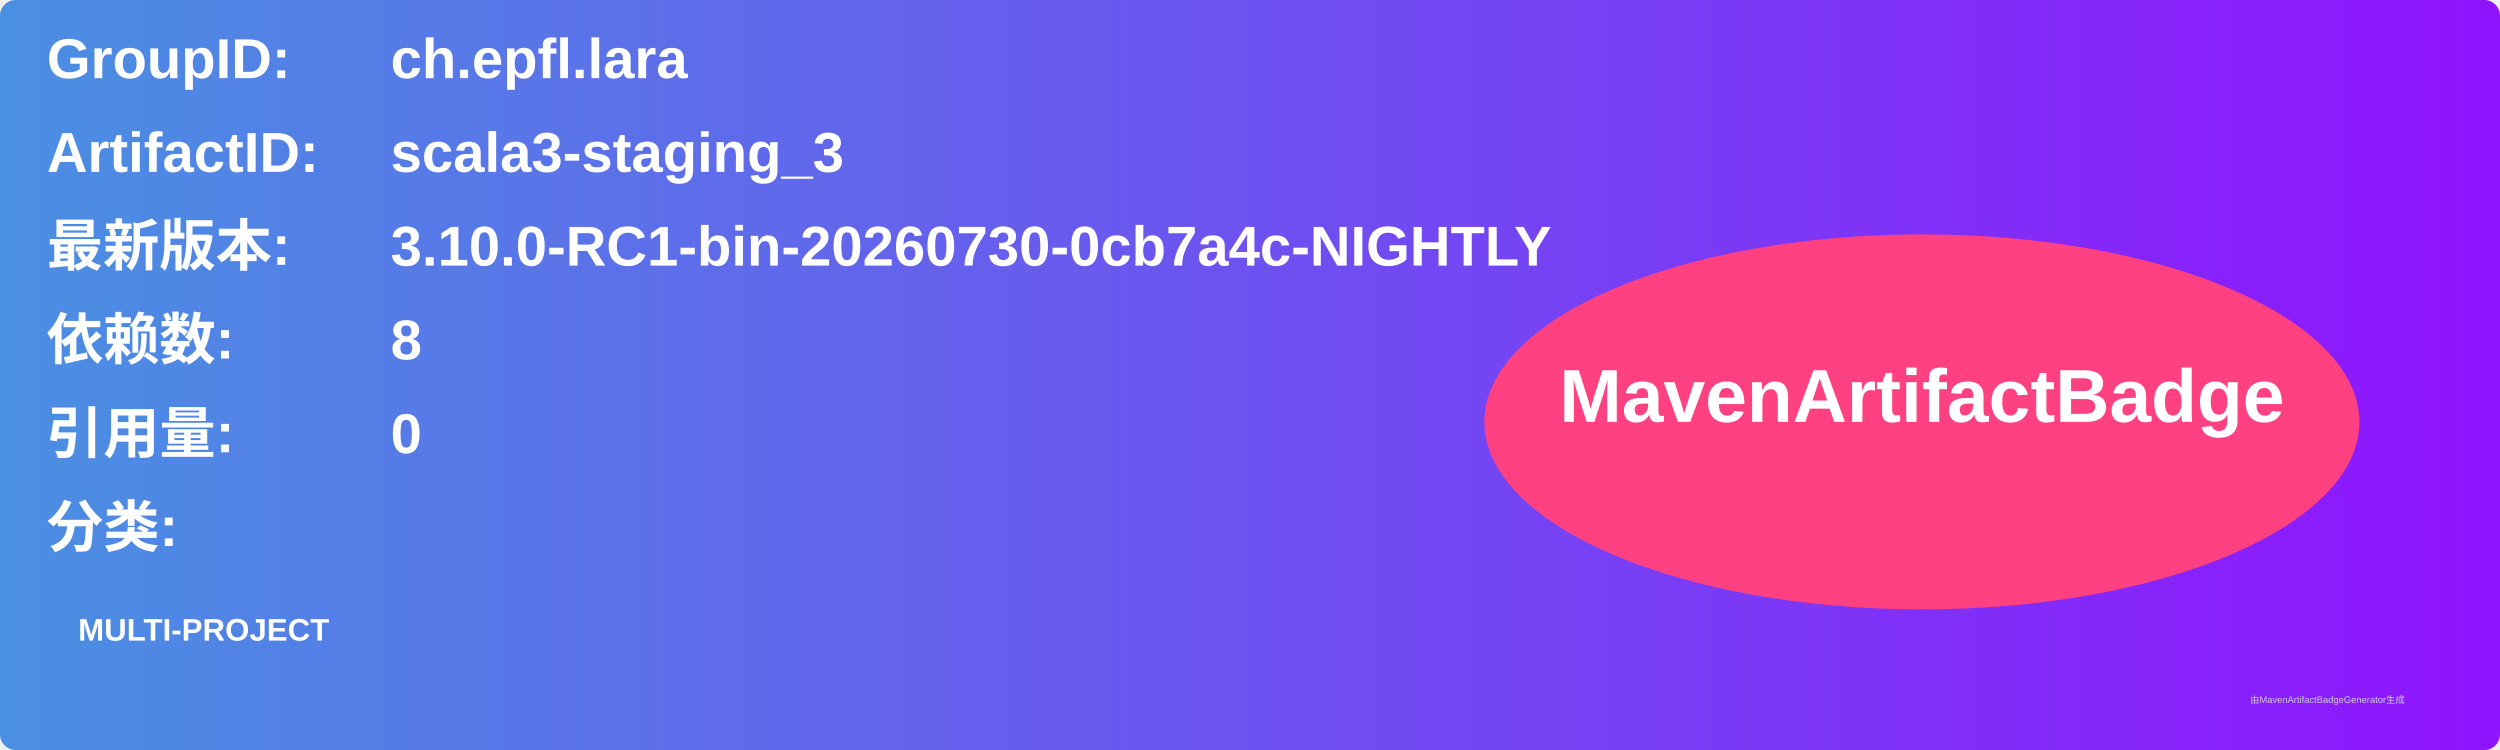
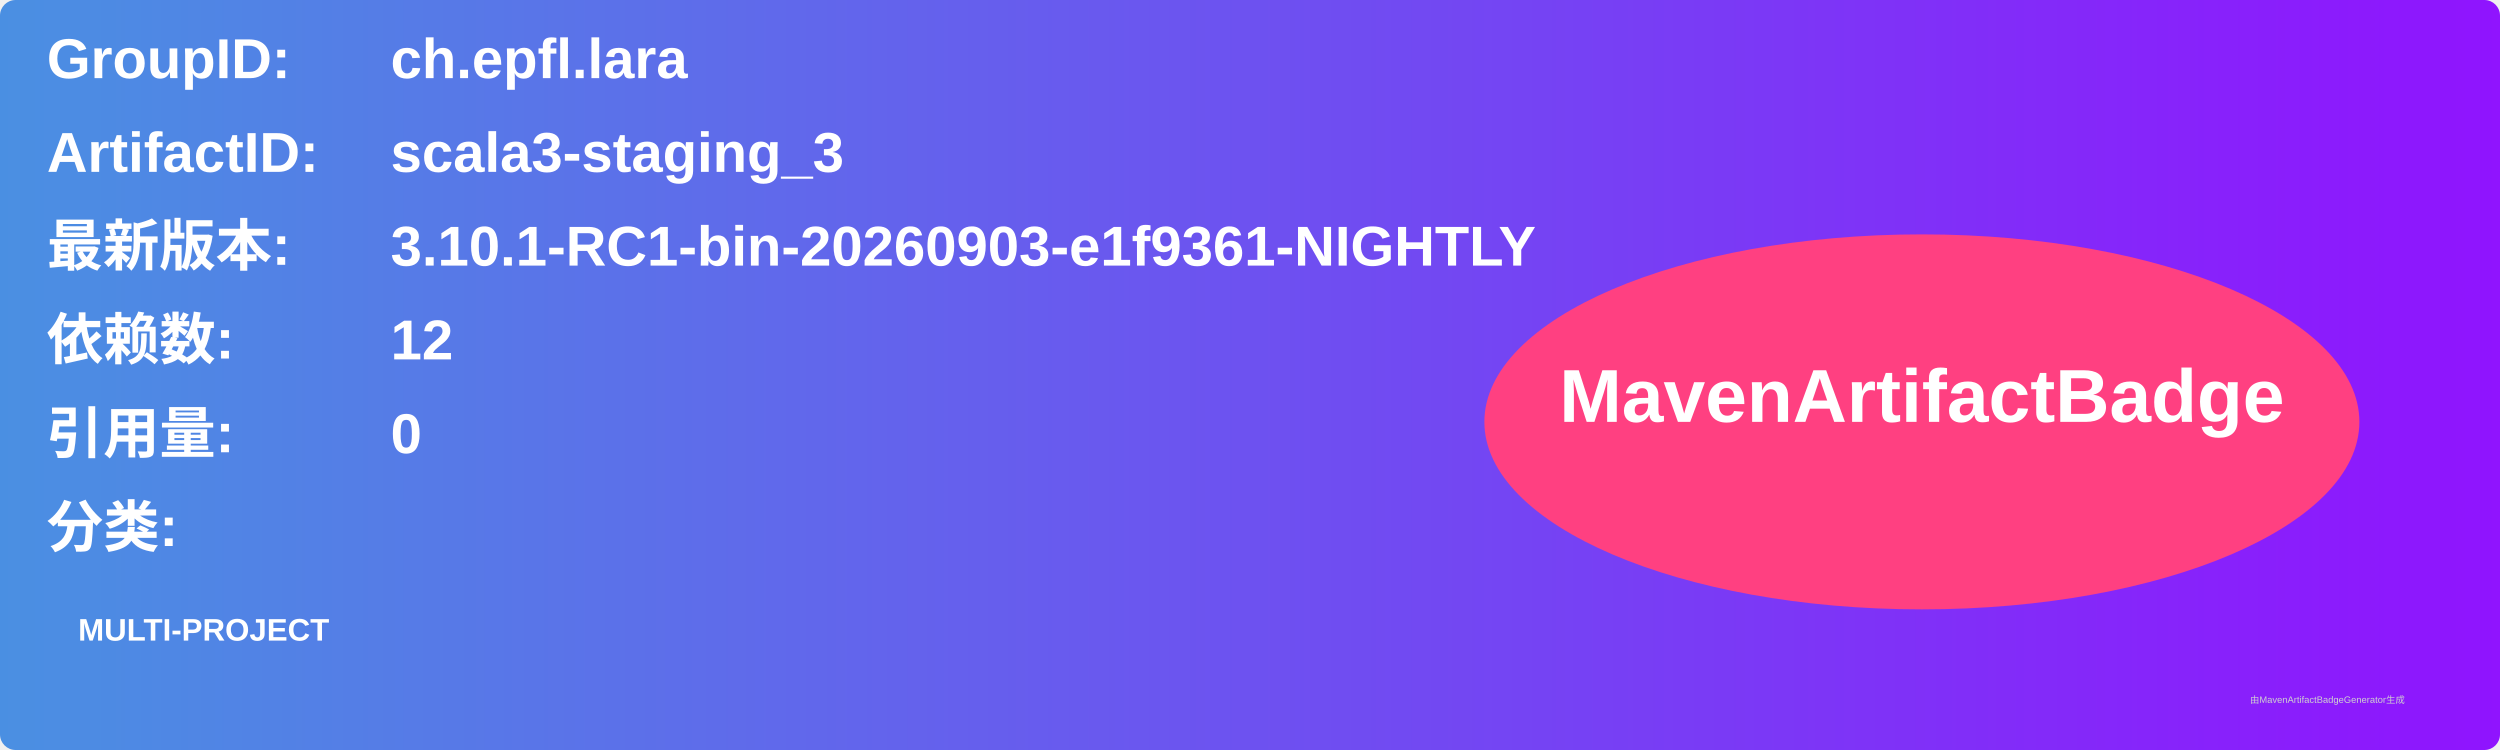
<svg xmlns="http://www.w3.org/2000/svg" width="800" height="240" viewBox="0 0 800 240">
  <linearGradient id="grad" x1="0%" y1="0%" x2="100%" y2="0%">
    <stop offset="0%" stop-color="#4a90e2" />
    <stop offset="100%" stop-color="#9013fe" />
  </linearGradient>
  <rect width="100%" height="100%" rx="5" ry="5" fill="url(#grad)" />
  <g transform="translate(15, 15)">
    <text x="0" y="10" font-family="Arial" font-size="18" fill="white" font-weight="bold" width="260">GroupID:</text>
    <text x="110" y="10" font-family="Arial" font-size="18" fill="white" font-weight="bold" width="460">ch.epfl.lara</text>
    <text x="0" y="40" font-family="Arial" font-size="18" fill="white" font-weight="bold" width="260">ArtifactID:</text>
    <text x="110" y="40" font-family="Arial" font-size="18" fill="white" font-weight="bold" width="460">scala3-staging_3</text>
    <text x="0" y="70" font-family="Arial" font-size="18" fill="white" font-weight="bold">最新版本:</text>
    <text x="110" y="70" font-family="Arial" font-size="18" fill="white" font-weight="bold">
-       <tspan font-weight="bold">3.10.0-RC1-bin-20260730-0cb7a4c-NIGHTLY</tspan>
+       <tspan font-weight="bold">3.10.1-RC1-bin-20260903-e1f9361-NIGHTLY</tspan>
    </text>
    <text x="0" y="100" font-family="Arial" font-size="18" fill="white" font-weight="bold">依赖数: </text>
    <text x="110" y="100" font-family="Arial" font-size="18" fill="white">
-       <tspan font-weight="bold">8</tspan>
+       <tspan font-weight="bold">12</tspan>
    </text>
    <text x="0" y="130" font-family="Arial" font-size="18" fill="white" font-weight="bold">引用量: </text>
    <text x="110" y="130" font-family="Arial" font-size="18" fill="white">
      <tspan font-weight="bold">0</tspan>
    </text>
    <text x="0" y="160" font-family="Arial" font-size="18" fill="white" font-weight="bold">分类:</text>
    <text x="10" y="190" font-family="Arial" font-size="10" fill="white">
      <tspan font-weight="bold">MULTI-PROJECT</tspan>
    </text>
    <ellipse cx="600" cy="120" rx="140" ry="60" fill="#ff4081" />
    <text x="600" y="120" text-anchor="middle" font-family="Arial" font-size="24" fill="white" font-weight="bold">MavenArtifactBadge</text>
  </g>
  <text x="720" y="225" font-family="Arial" font-size="3" fill="#d0d0d0">由MavenArtifactBadgeGenerator生成</text>
</svg>
